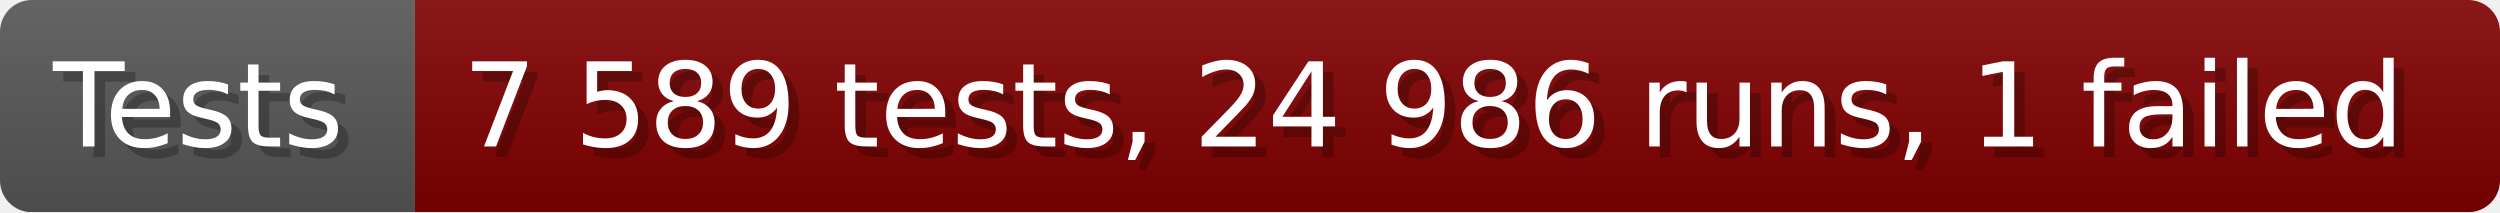
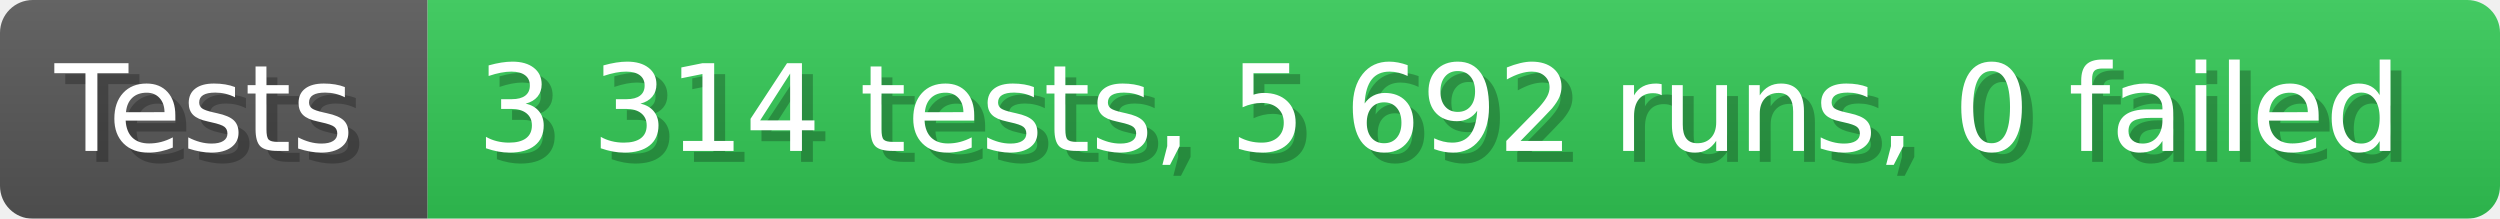
- <svg xmlns="http://www.w3.org/2000/svg" width="235.6" height="20" viewBox="0 0 2356 200" role="img" aria-label="Tests: 7 589 tests, 24 986 runs, 1 failed">
+ <svg xmlns="http://www.w3.org/2000/svg" width="228.6" height="20" viewBox="0 0 2286 200" role="img" aria-label="Tests: 3 314 tests, 5 692 runs, 0 failed">
  <linearGradient id="a" x2="0" y2="100%">
    <stop offset="0" stop-opacity=".1" stop-color="#EEE" />
    <stop offset="1" stop-opacity=".1" />
  </linearGradient>
  <mask id="m">
-     <rect width="2356" height="200" rx="30" fill="#FFF" />
+     <rect width="2286" height="200" rx="30" fill="#FFF" />
  </mask>
  <g mask="url(#m)">
    <rect width="391" height="200" fill="#555" />
-     <rect width="1965" height="200" fill="#800000" x="391" />
-     <rect width="2356" height="200" fill="url(#a)" />
+     <rect width="1895" height="200" fill="#31c653" x="391" />
+     <rect width="2286" height="200" fill="url(#a)" />
  </g>
  <g aria-hidden="true" fill="#fff" text-anchor="start" font-family="Verdana,DejaVu Sans,sans-serif" font-size="110">
    <text x="60" y="148" textLength="291" fill="#000" opacity="0.25">Tests</text>
    <text x="50" y="138" textLength="291">Tests</text>
-     <text x="446" y="148" textLength="1865" fill="#000" opacity="0.25">7 589 tests, 24 986 runs, 1 failed</text>
-     <text x="436" y="138" textLength="1865">7 589 tests, 24 986 runs, 1 failed</text>
+     <text x="446" y="148" textLength="1795" fill="#000" opacity="0.25">3 314 tests, 5 692 runs, 0 failed</text>
+     <text x="436" y="138" textLength="1795">3 314 tests, 5 692 runs, 0 failed</text>
  </g>
</svg>
